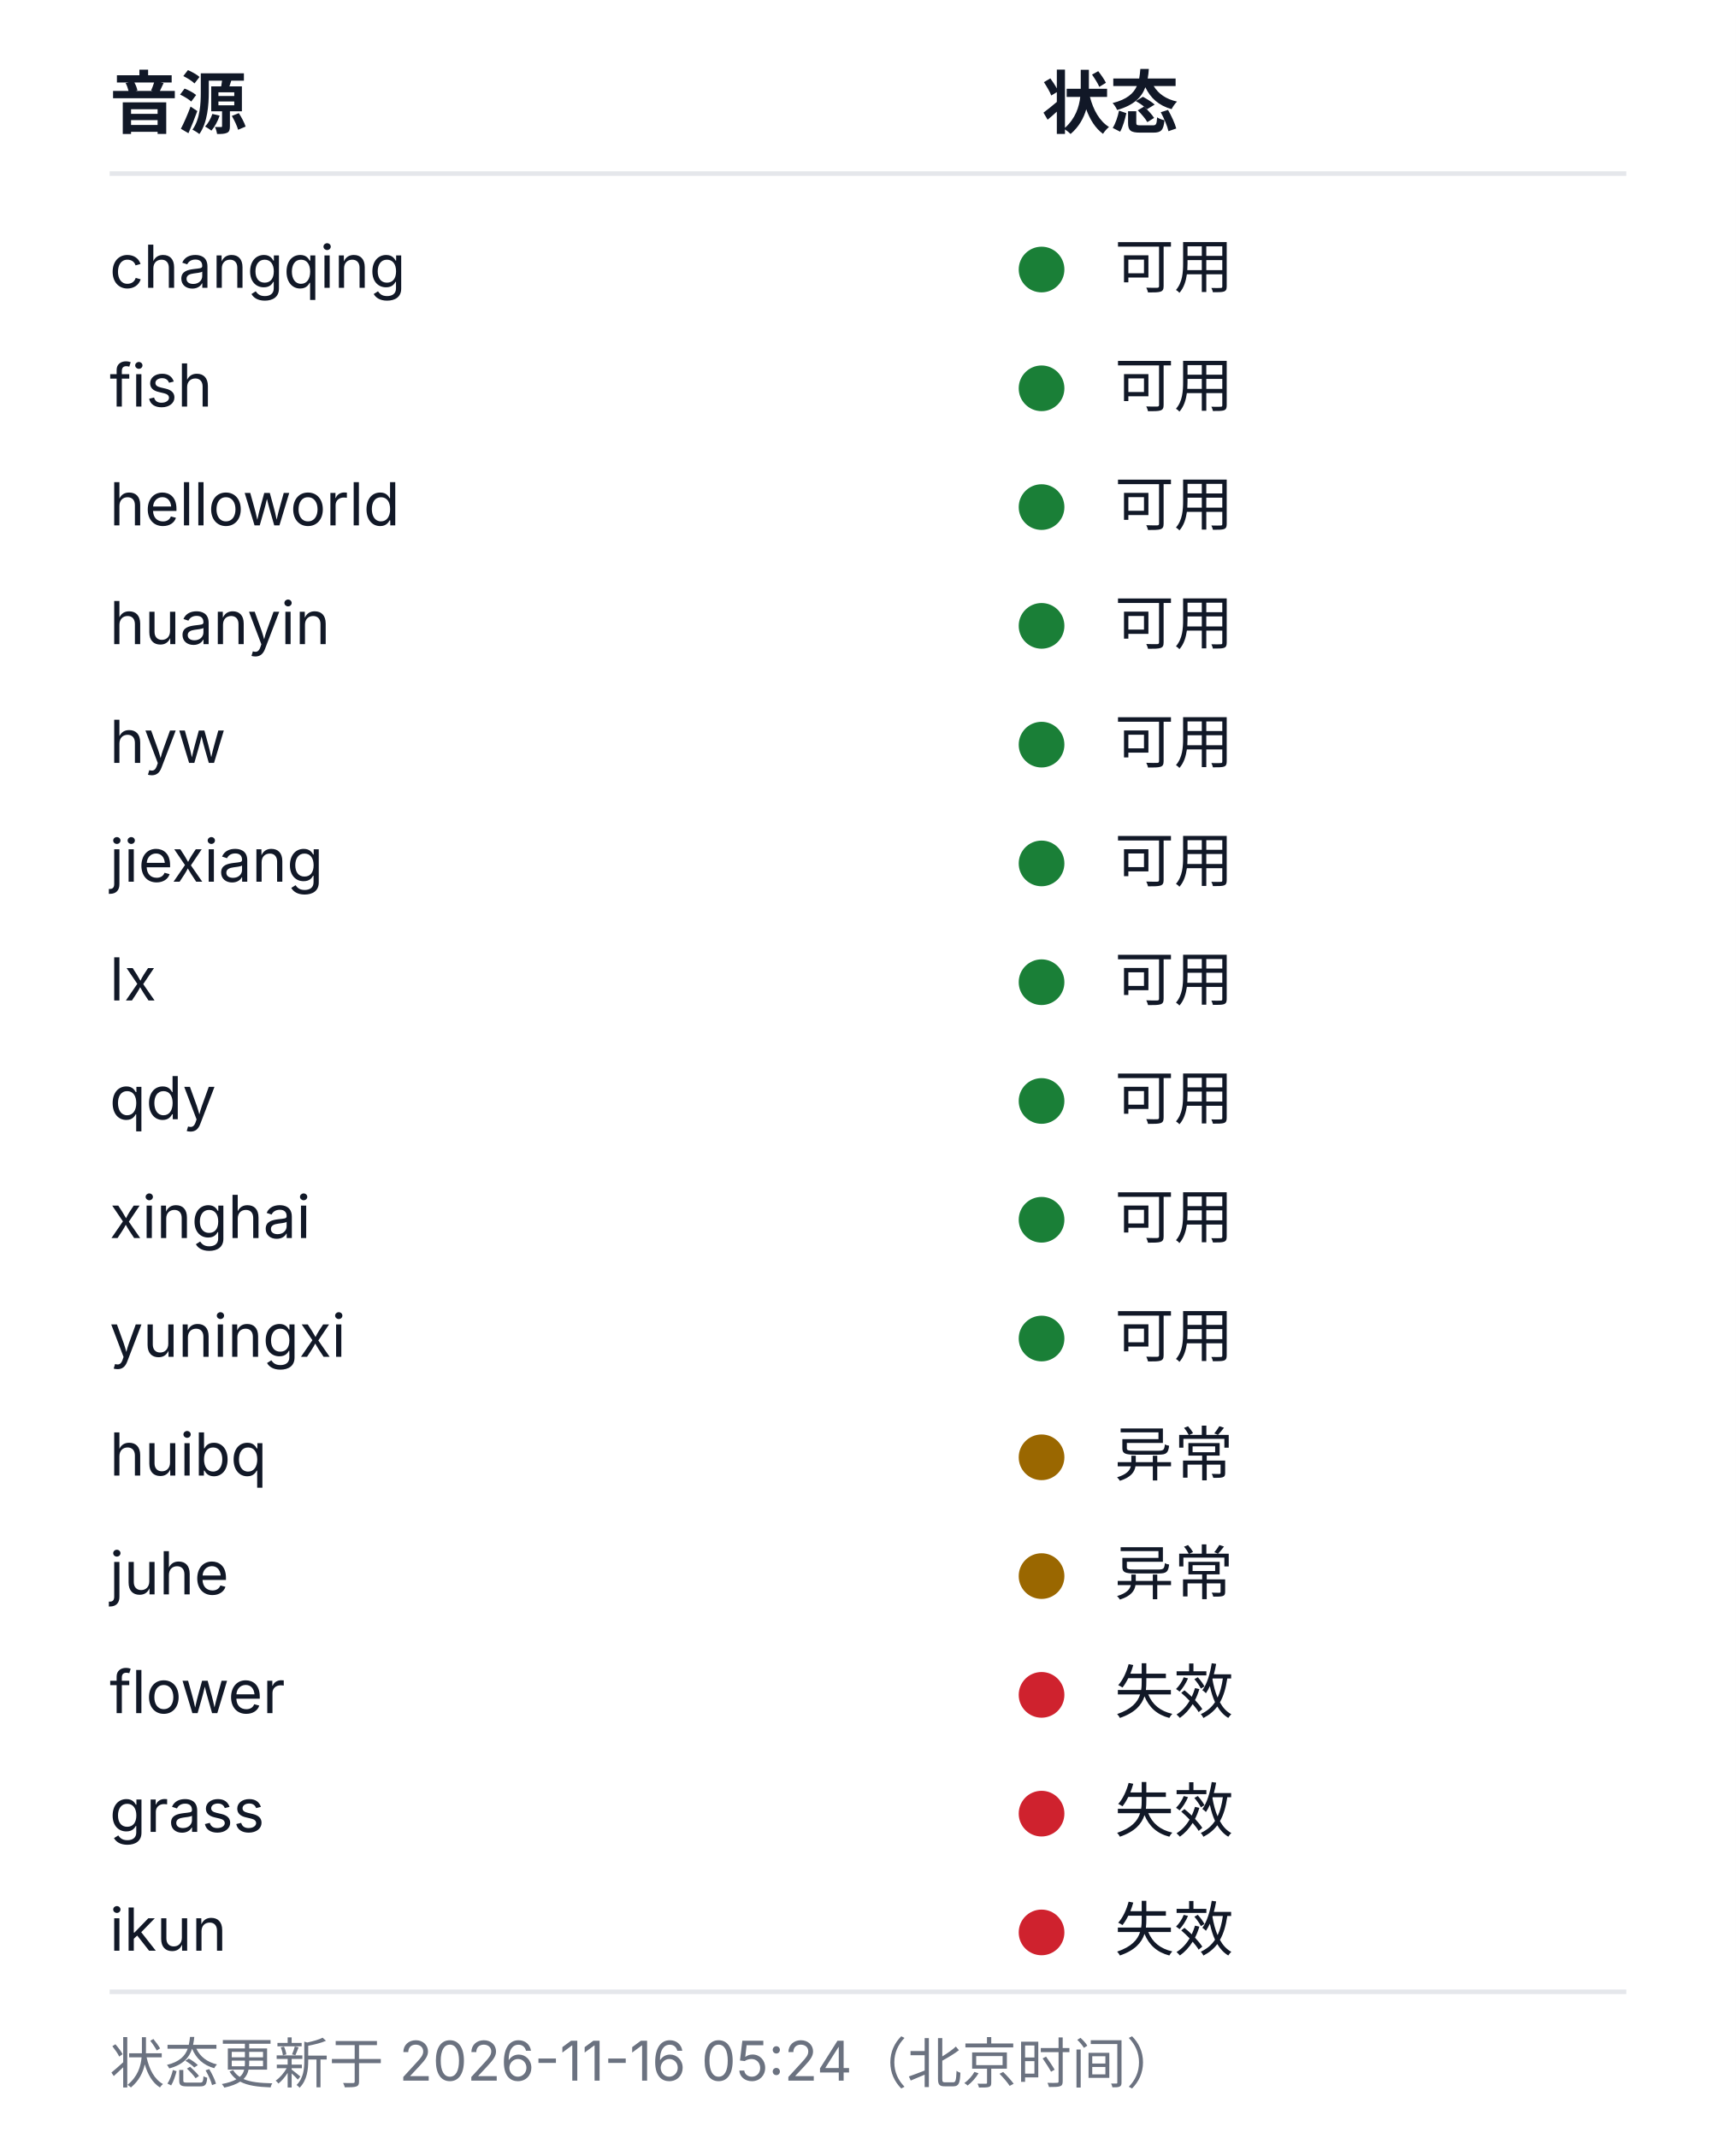
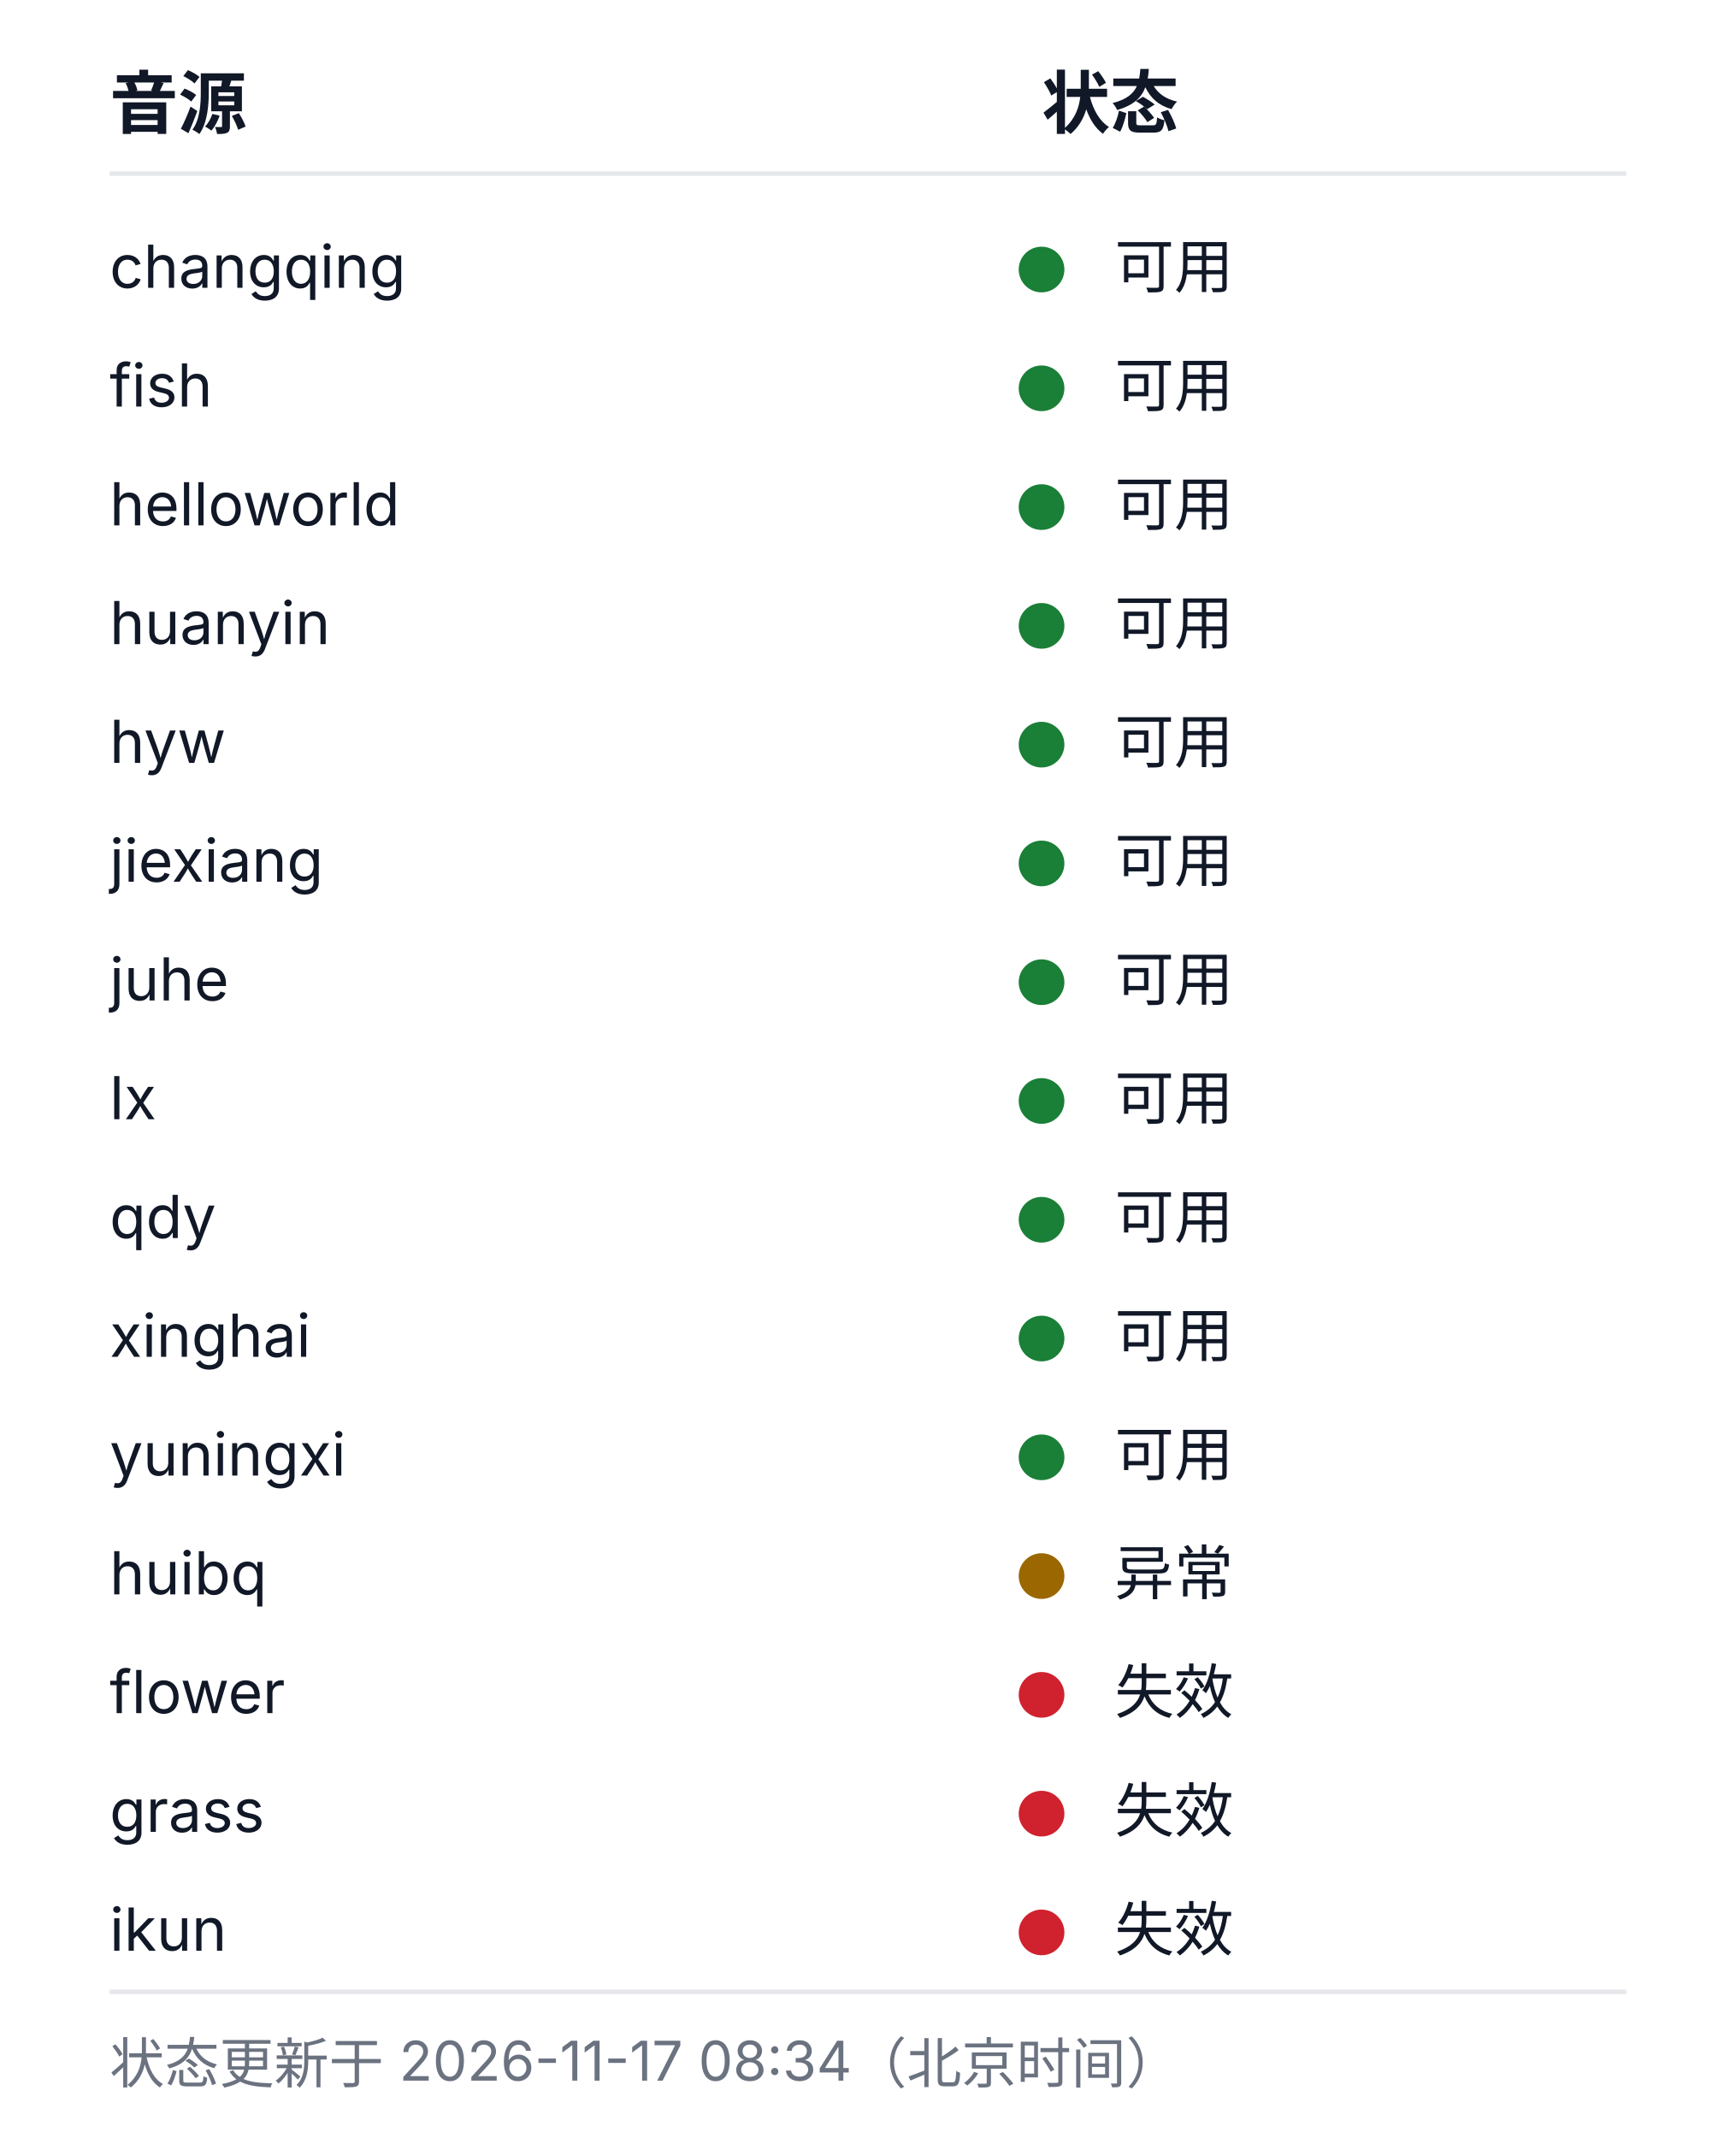
<svg xmlns="http://www.w3.org/2000/svg" width="380" height="468" viewBox="0 0 380 468" role="img" aria-labelledby="health-title health-desc">
  <style>
  .bg{fill:#ffffff}
  .rule{stroke:#e5e7eb;stroke-width:1}
  .fg{fill:#111827}
  .muted{fill:#6b7280}
  .fg,.muted{font-family:-apple-system, BlinkMacSystemFont, 'Segoe UI', 'Noto Sans SC', 'Microsoft YaHei', sans-serif}
  .h{font-size:15px;font-weight:600}
  .cell{font-size:13px;font-weight:400}
  .foot{font-size:12px;font-weight:400}
  .ok{fill:#1a7f37}.warn{fill:#9a6700}.dead{fill:#cf222e}.na{fill:#8250df}
  @media (prefers-color-scheme: dark){
    .bg{fill:#0d1117}
    .rule{stroke:#21262d}
    .fg{fill:#c9d1d9}
    .muted{fill:#8b949e}
    .ok{fill:#3fb950}.warn{fill:#d29922}.dead{fill:#f85149}.na{fill:#a371f7}
  }
</style>
  <rect class="bg" width="380" height="468" />
  <text class="fg h" x="24" y="28">音源</text>
  <text class="fg h" x="228" y="28">状态</text>
  <line class="rule" x1="24" y1="38" x2="356" y2="38" />
  <text class="fg cell" x="24" y="63">changqing</text>
  <circle class="dot ok" cx="228" cy="59" r="5" />
  <text class="fg cell" x="244" y="63">可用</text>
  <text class="fg cell" x="24" y="89">fish</text>
  <circle class="dot ok" cx="228" cy="85" r="5" />
  <text class="fg cell" x="244" y="89">可用</text>
  <text class="fg cell" x="24" y="115">helloworld</text>
  <circle class="dot ok" cx="228" cy="111" r="5" />
  <text class="fg cell" x="244" y="115">可用</text>
  <text class="fg cell" x="24" y="141">huanyin</text>
  <circle class="dot ok" cx="228" cy="137" r="5" />
  <text class="fg cell" x="244" y="141">可用</text>
  <text class="fg cell" x="24" y="167">hyw</text>
  <circle class="dot ok" cx="228" cy="163" r="5" />
  <text class="fg cell" x="244" y="167">可用</text>
  <text class="fg cell" x="24" y="193">jiexiang</text>
  <circle class="dot ok" cx="228" cy="189" r="5" />
  <text class="fg cell" x="244" y="193">可用</text>
-   <text class="fg cell" x="24" y="219">lx</text>
+   <text class="fg cell" x="24" y="219">juhe</text>
  <circle class="dot ok" cx="228" cy="215" r="5" />
  <text class="fg cell" x="244" y="219">可用</text>
-   <text class="fg cell" x="24" y="245">qdy</text>
+   <text class="fg cell" x="24" y="245">lx</text>
  <circle class="dot ok" cx="228" cy="241" r="5" />
  <text class="fg cell" x="244" y="245">可用</text>
-   <text class="fg cell" x="24" y="271">xinghai</text>
+   <text class="fg cell" x="24" y="271">qdy</text>
  <circle class="dot ok" cx="228" cy="267" r="5" />
  <text class="fg cell" x="244" y="271">可用</text>
-   <text class="fg cell" x="24" y="297">yuningxi</text>
+   <text class="fg cell" x="24" y="297">xinghai</text>
  <circle class="dot ok" cx="228" cy="293" r="5" />
  <text class="fg cell" x="244" y="297">可用</text>
-   <text class="fg cell" x="24" y="323">huibq</text>
-   <circle class="dot warn" cx="228" cy="319" r="5" />
-   <text class="fg cell" x="244" y="323">异常</text>
-   <text class="fg cell" x="24" y="349">juhe</text>
+   <text class="fg cell" x="24" y="323">yuningxi</text>
+   <circle class="dot ok" cx="228" cy="319" r="5" />
+   <text class="fg cell" x="244" y="323">可用</text>
+   <text class="fg cell" x="24" y="349">huibq</text>
  <circle class="dot warn" cx="228" cy="345" r="5" />
  <text class="fg cell" x="244" y="349">异常</text>
  <text class="fg cell" x="24" y="375">flower</text>
  <circle class="dot dead" cx="228" cy="371" r="5" />
  <text class="fg cell" x="244" y="375">失效</text>
  <text class="fg cell" x="24" y="401">grass</text>
  <circle class="dot dead" cx="228" cy="397" r="5" />
  <text class="fg cell" x="244" y="401">失效</text>
  <text class="fg cell" x="24" y="427">ikun</text>
  <circle class="dot dead" cx="228" cy="423" r="5" />
  <text class="fg cell" x="244" y="427">失效</text>
  <line class="rule" x1="24" y1="436" x2="356" y2="436" />
-   <text class="muted foot" x="24" y="456">状态更新于 2026-11-16 05:24（北京时间）</text>
+   <text class="muted foot" x="24" y="456">状态更新于 2026-11-17 08:34（北京时间）</text>
</svg>
